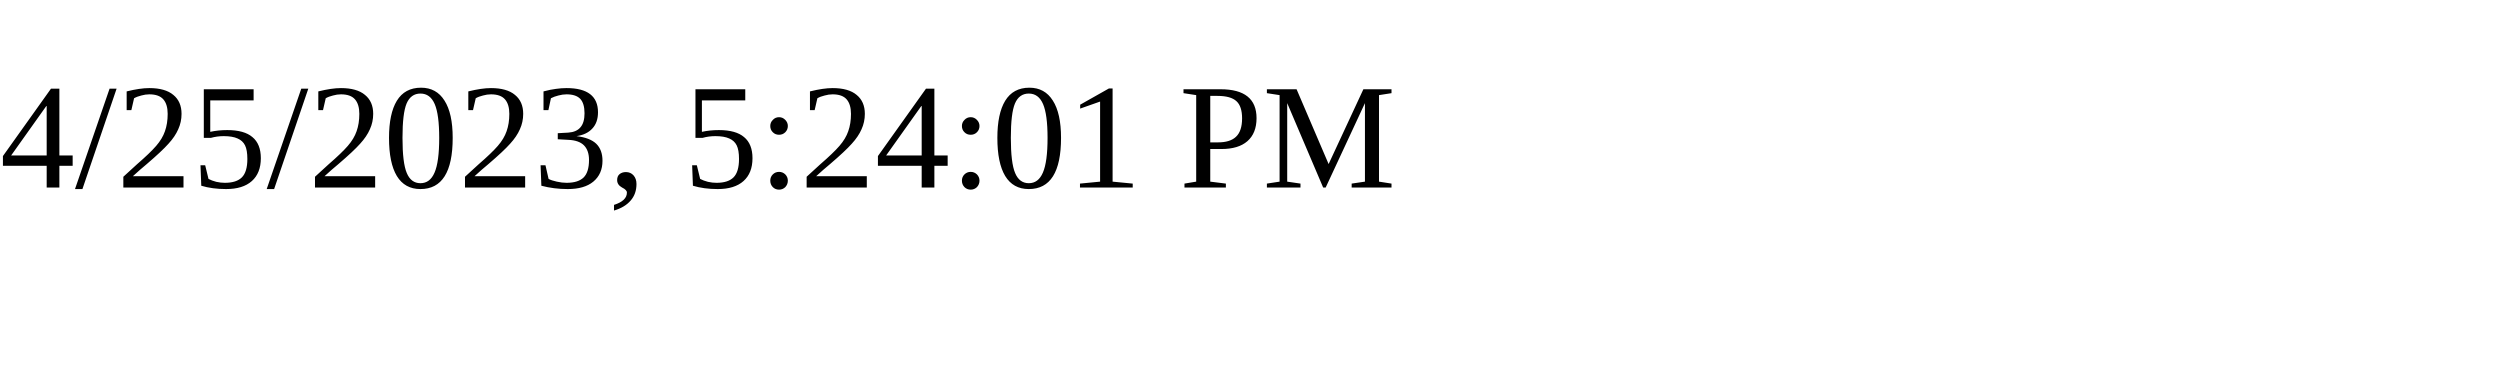
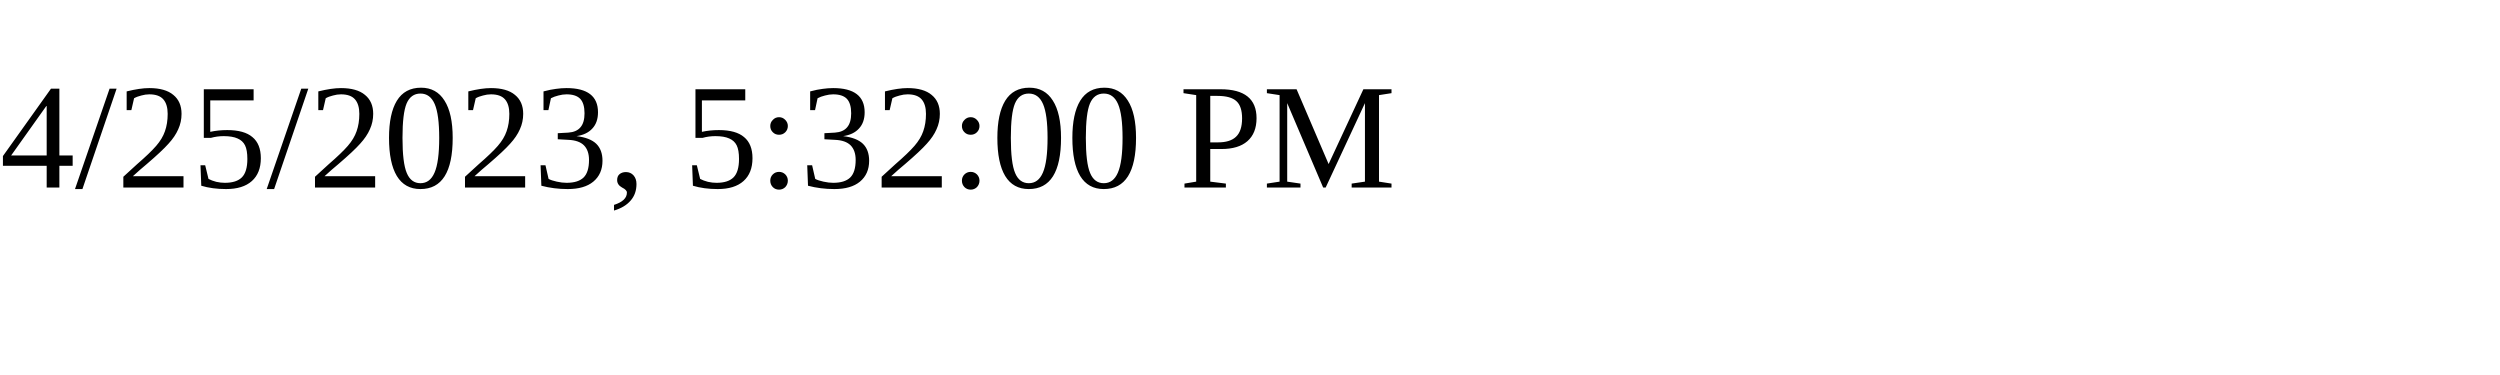
<svg xmlns="http://www.w3.org/2000/svg" height="30" width="200">
-   <text x="0" y="15">4/25/2023, 5:24:01 PM</text>
+   <text x="0" y="15">4/25/2023, 5:32:00 PM</text>
</svg>
